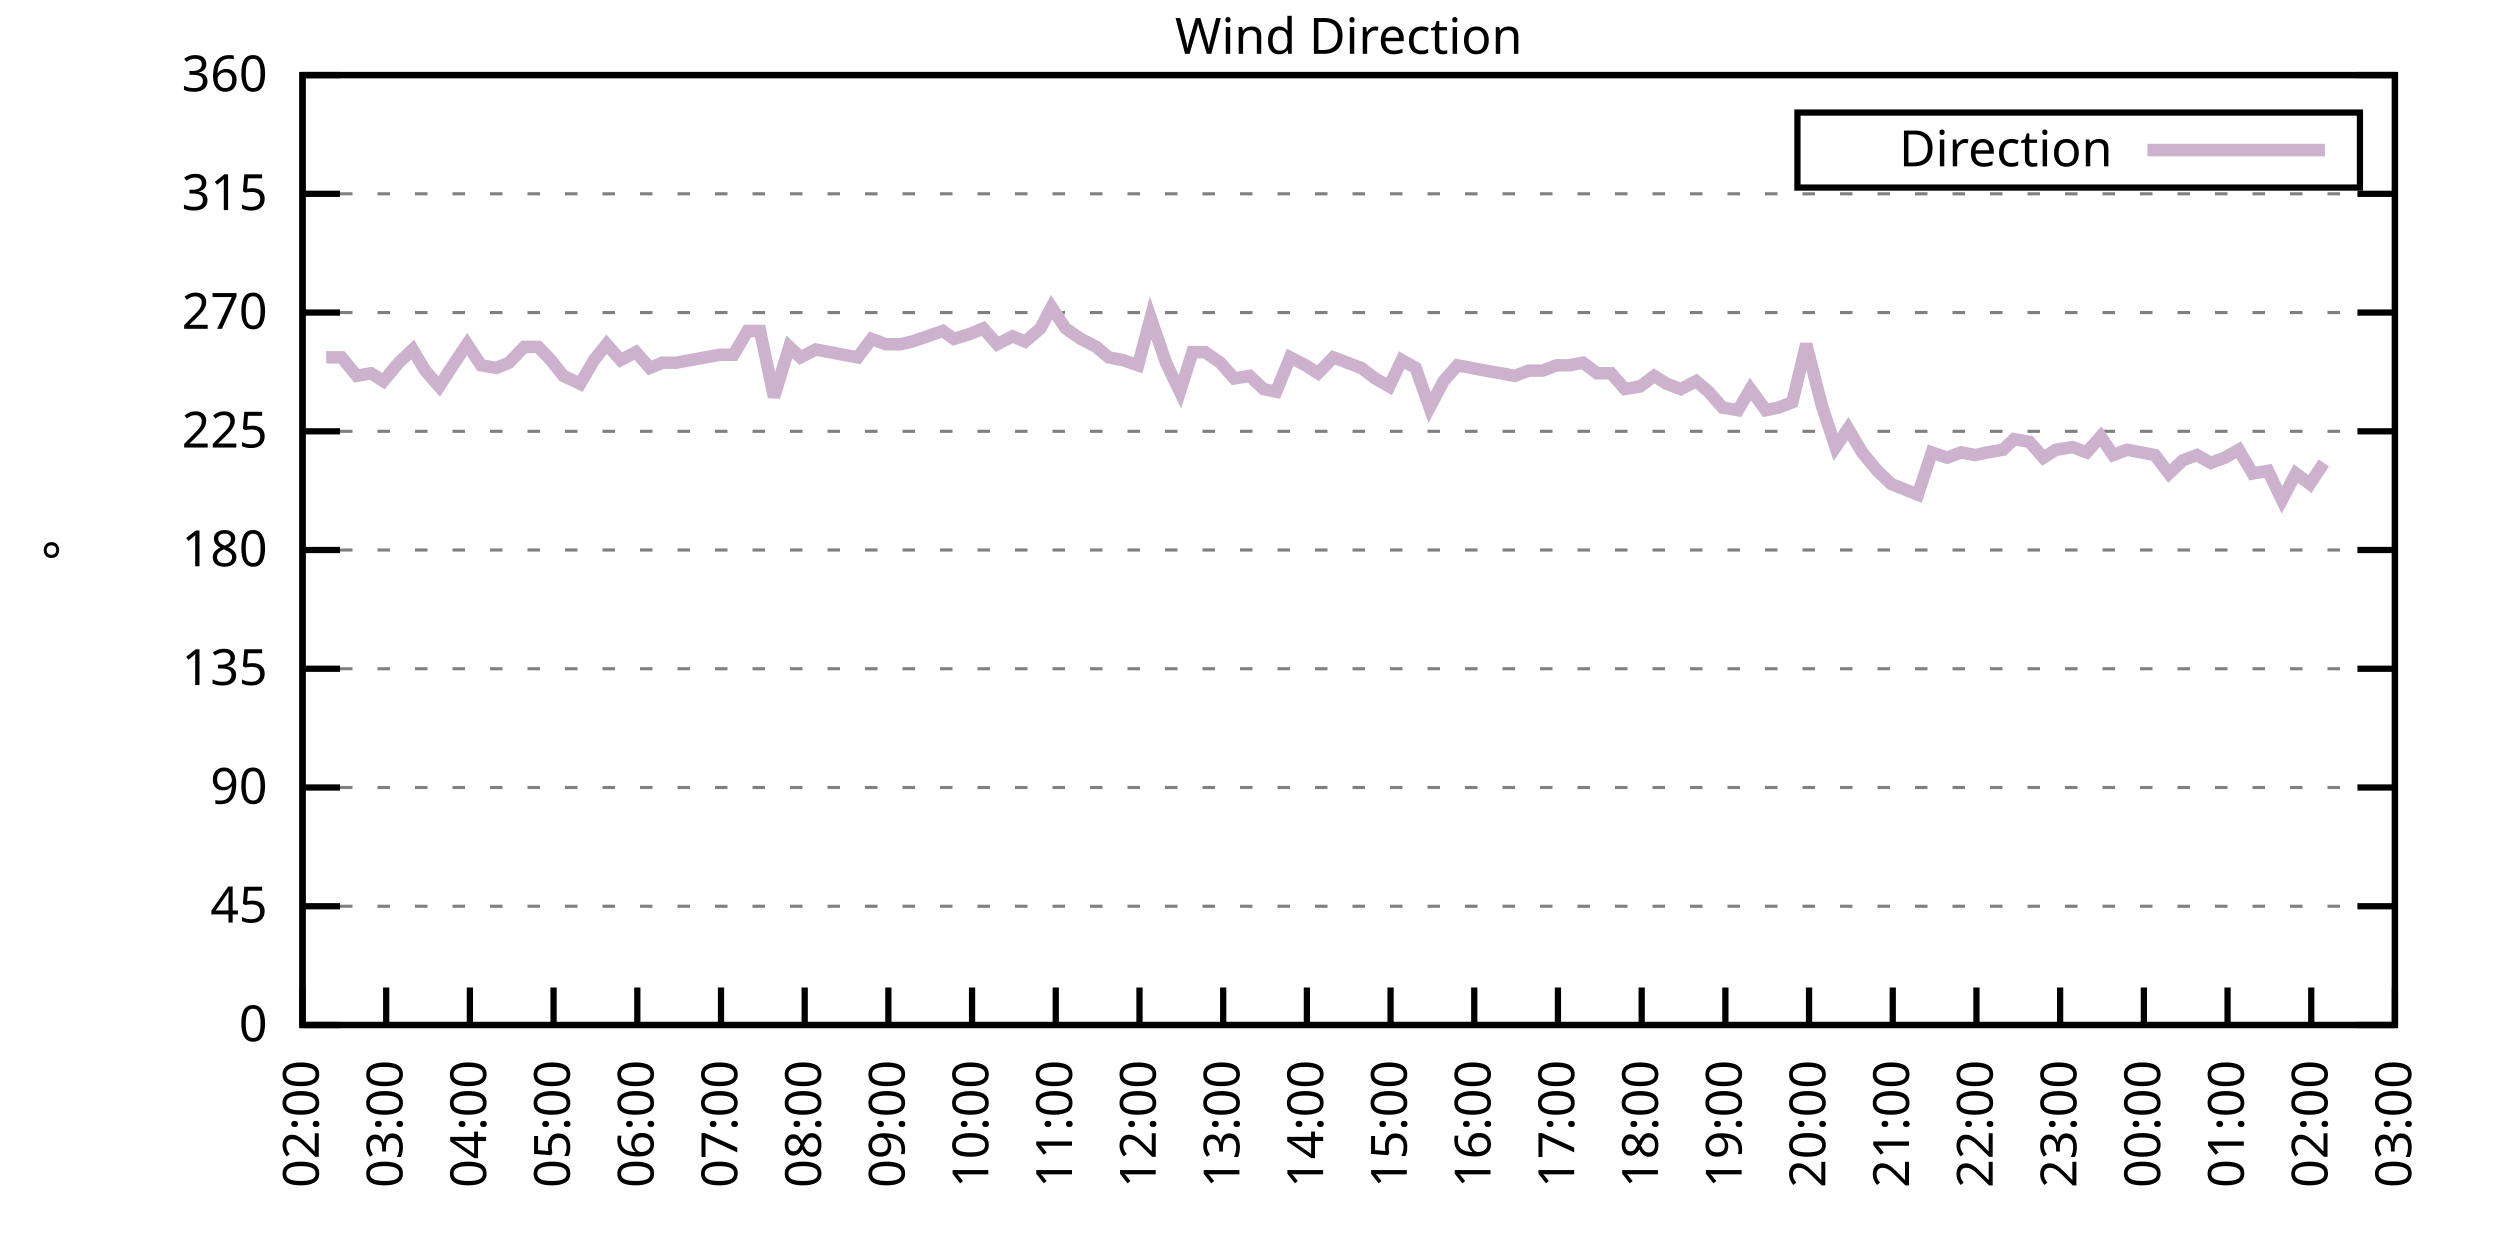
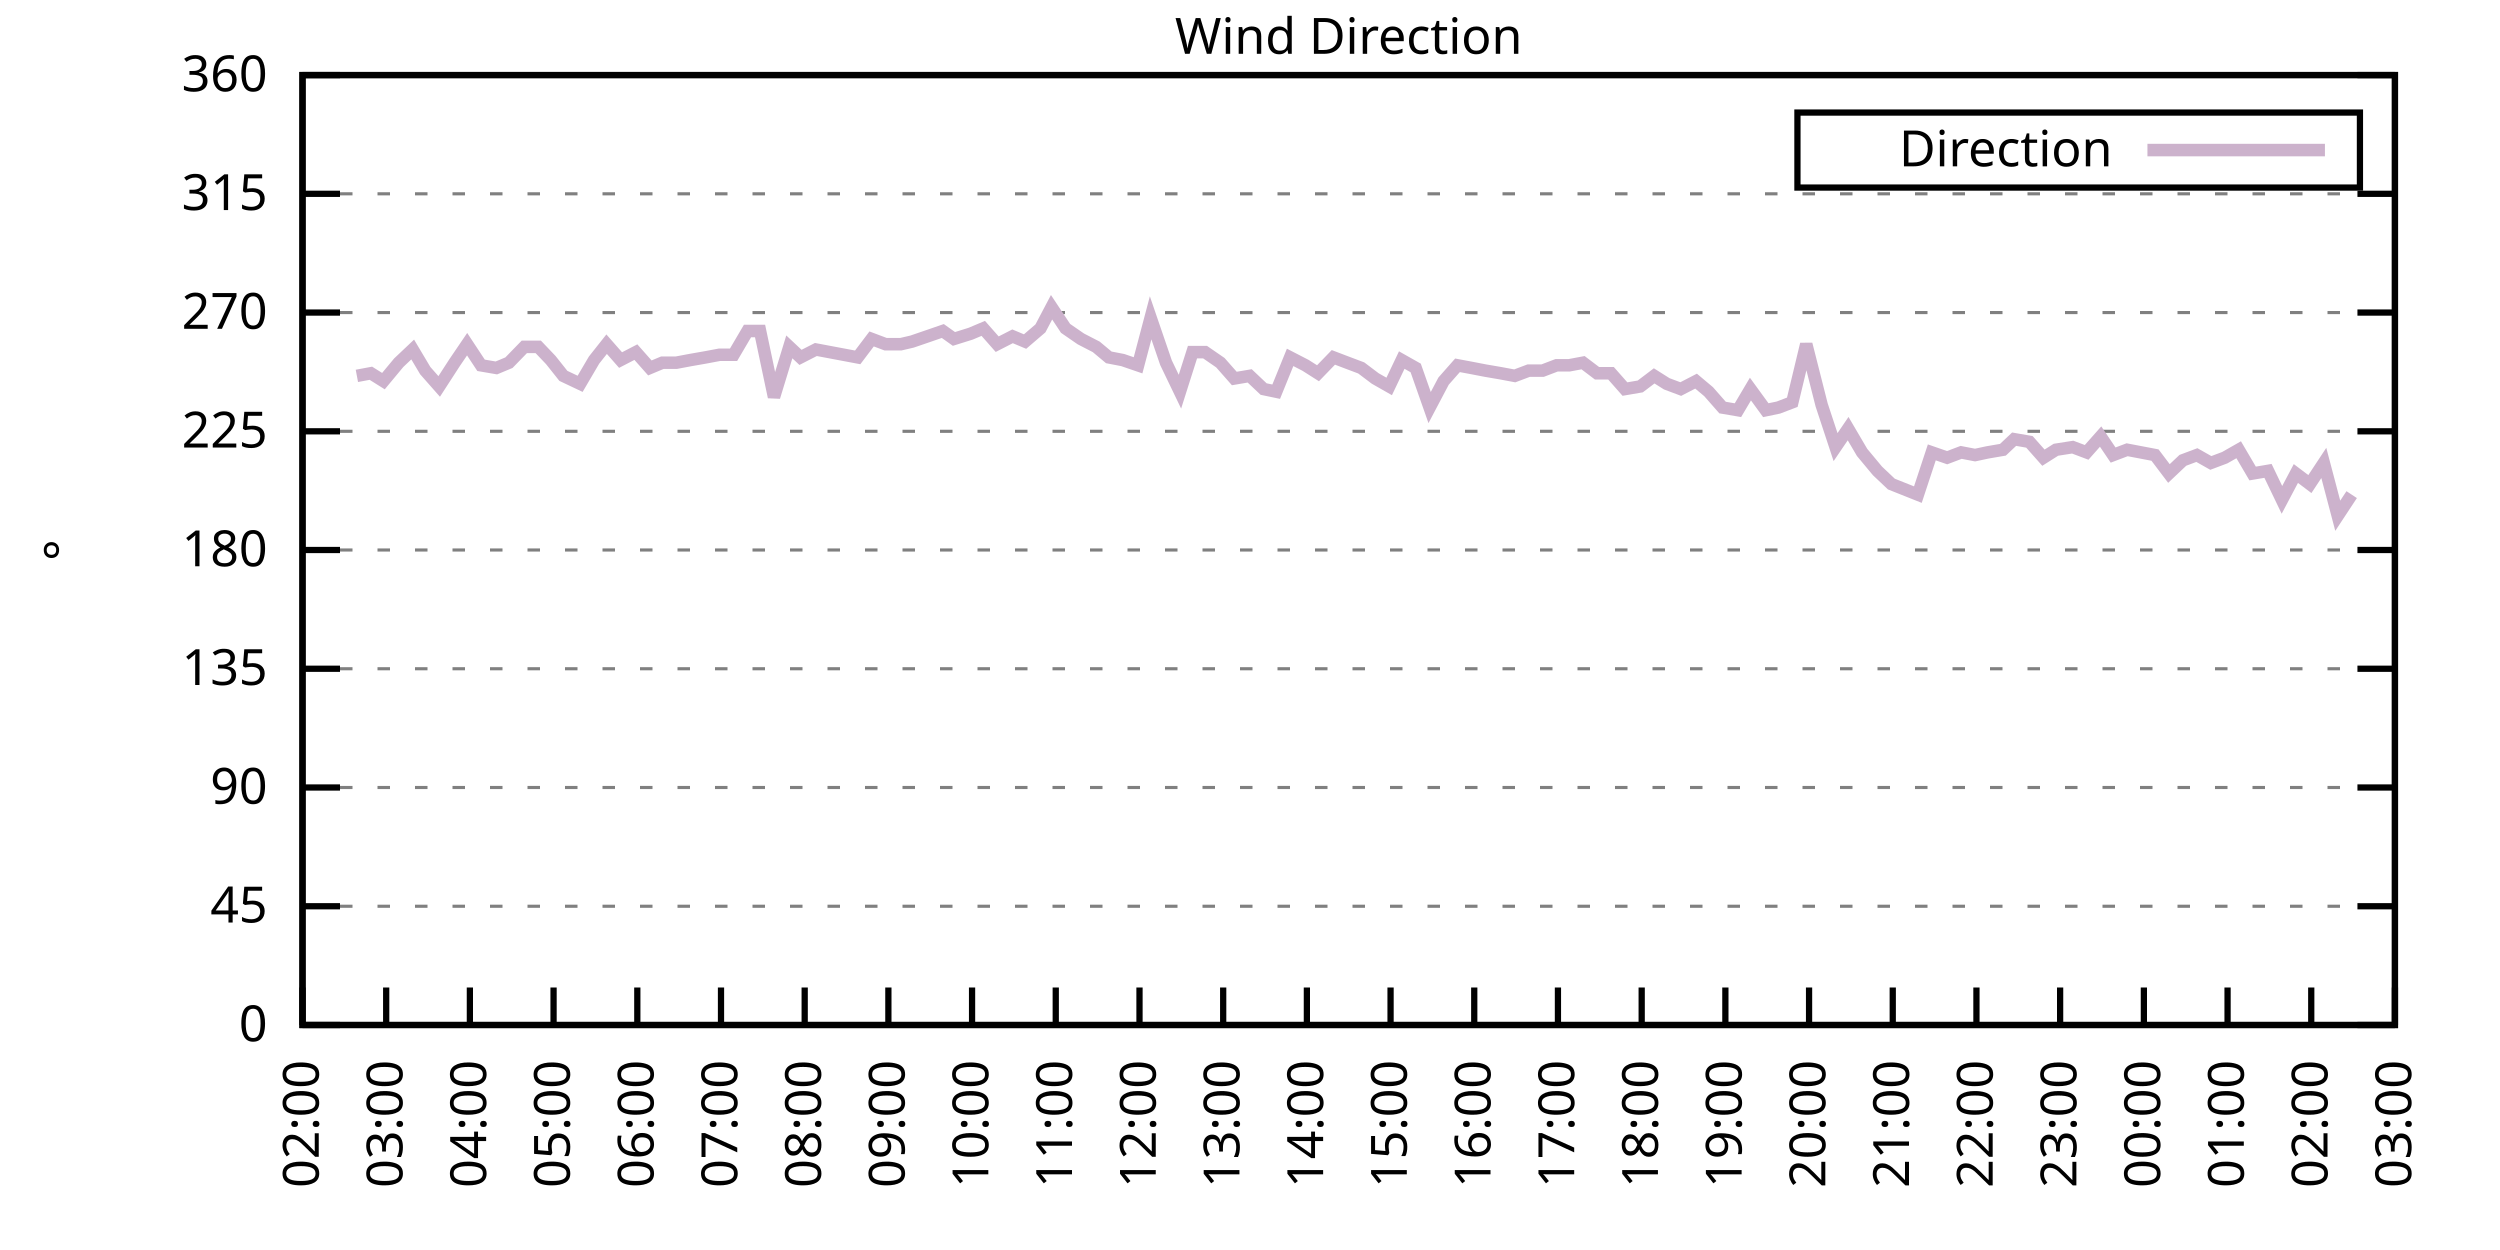
<svg xmlns="http://www.w3.org/2000/svg" xmlns:xlink="http://www.w3.org/1999/xlink" width="400" height="200" viewBox="0 0 400 200">
  <g id="gnuplot_canvas">
    <rect x="0" y="0" width="400" height="200" fill="none" />
    <defs>
      <circle id="gpDot" r="0.5" stroke-width="0.5" stroke="currentColor" />
      <path id="gpPt0" stroke-width="0.333" stroke="currentColor" d="M-1,0 h2 M0,-1 v2" />
      <path id="gpPt1" stroke-width="0.333" stroke="currentColor" d="M-1,-1 L1,1 M1,-1 L-1,1" />
      <path id="gpPt2" stroke-width="0.333" stroke="currentColor" d="M-1,0 L1,0 M0,-1 L0,1 M-1,-1 L1,1 M-1,1 L1,-1" />
      <rect id="gpPt3" stroke-width="0.333" stroke="currentColor" x="-1" y="-1" width="2" height="2" />
      <rect id="gpPt4" stroke-width="0.333" stroke="currentColor" fill="currentColor" x="-1" y="-1" width="2" height="2" />
      <circle id="gpPt5" stroke-width="0.333" stroke="currentColor" cx="0" cy="0" r="1" />
      <use xlink:href="#gpPt5" id="gpPt6" fill="currentColor" stroke="none" />
      <path id="gpPt7" stroke-width="0.333" stroke="currentColor" d="M0,-1.33 L-1.33,0.67 L1.33,0.67 z" />
      <use xlink:href="#gpPt7" id="gpPt8" fill="currentColor" stroke="none" />
      <use xlink:href="#gpPt7" id="gpPt9" stroke="currentColor" transform="rotate(180)" />
      <use xlink:href="#gpPt9" id="gpPt10" fill="currentColor" stroke="none" />
      <use xlink:href="#gpPt3" id="gpPt11" stroke="currentColor" transform="rotate(45)" />
      <use xlink:href="#gpPt11" id="gpPt12" fill="currentColor" stroke="none" />
      <path id="gpPt13" stroke-width="0.333" stroke="currentColor" d="M0,1.330 L1.265,0.411 L0.782,-1.067 L-0.782,-1.076 L-1.265,0.411 z" />
      <use xlink:href="#gpPt13" id="gpPt14" fill="currentColor" stroke="none" />
      <filter id="textbox" filterUnits="objectBoundingBox" x="0" y="0" height="1" width="1">
        <feFlood flood-color="white" flood-opacity="1" result="bgnd" />
        <feComposite in="SourceGraphic" in2="bgnd" operator="atop" />
      </filter>
      <filter id="greybox" filterUnits="objectBoundingBox" x="0" y="0" height="1" width="1">
        <feFlood flood-color="lightgrey" flood-opacity="1" result="grey" />
        <feComposite in="SourceGraphic" in2="grey" operator="atop" />
      </filter>
    </defs>
    <g fill="none" color="white" stroke="currentColor" stroke-width="1.00" stroke-linecap="butt" stroke-linejoin="miter">
</g>
    <g fill="none" color="black" stroke="currentColor" stroke-width="1.00" stroke-linecap="butt" stroke-linejoin="miter">
      <g stroke="none" shape-rendering="crispEdges">
        <polygon fill="rgb(255, 255, 255)" points="48.40,164.00 383.18,164.00 383.18,12.02 48.40,12.02 " />
      </g>
    </g>
    <g fill="none" color="black" stroke="currentColor" stroke-width="1.00" stroke-linecap="butt" stroke-linejoin="miter">
</g>
    <g fill="none" color="black" stroke="black" stroke-width="0.50" stroke-linecap="butt" stroke-linejoin="miter">
</g>
    <g fill="none" color="gray" stroke="currentColor" stroke-width="0.50" stroke-linecap="butt" stroke-linejoin="miter">
      <path stroke="gray" stroke-dasharray="2,4" class="gridline" d="M48.40,164.00 L383.19,164.00  " />
    </g>
    <g fill="none" color="gray" stroke="gray" stroke-width="1.00" stroke-linecap="butt" stroke-linejoin="miter">
</g>
    <g fill="none" color="black" stroke="currentColor" stroke-width="1.00" stroke-linecap="butt" stroke-linejoin="miter">
      <path stroke="black" d="M48.40,164.00 L54.40,164.00 M383.19,164.00 L377.19,164.00  " />
      <g transform="translate(42.80,166.60)" stroke="none" fill="black" font-family="Sans" font-size="8.00" text-anchor="end">
        <text>
          <tspan font-family="Sans"> 0</tspan>
        </text>
      </g>
    </g>
    <g fill="none" color="black" stroke="currentColor" stroke-width="1.00" stroke-linecap="butt" stroke-linejoin="miter">
</g>
    <g fill="none" color="black" stroke="black" stroke-width="0.50" stroke-linecap="butt" stroke-linejoin="miter">
</g>
    <g fill="none" color="gray" stroke="currentColor" stroke-width="0.50" stroke-linecap="butt" stroke-linejoin="miter">
      <path stroke="gray" stroke-dasharray="2,4" class="gridline" d="M48.40,145.00 L383.19,145.00  " />
    </g>
    <g fill="none" color="gray" stroke="gray" stroke-width="1.00" stroke-linecap="butt" stroke-linejoin="miter">
</g>
    <g fill="none" color="black" stroke="currentColor" stroke-width="1.00" stroke-linecap="butt" stroke-linejoin="miter">
      <path stroke="black" d="M48.40,145.00 L54.40,145.00 M383.19,145.00 L377.19,145.00  " />
      <g transform="translate(42.80,147.60)" stroke="none" fill="black" font-family="Sans" font-size="8.00" text-anchor="end">
        <text>
          <tspan font-family="Sans"> 45</tspan>
        </text>
      </g>
    </g>
    <g fill="none" color="black" stroke="currentColor" stroke-width="1.00" stroke-linecap="butt" stroke-linejoin="miter">
</g>
    <g fill="none" color="black" stroke="black" stroke-width="0.50" stroke-linecap="butt" stroke-linejoin="miter">
</g>
    <g fill="none" color="gray" stroke="currentColor" stroke-width="0.50" stroke-linecap="butt" stroke-linejoin="miter">
      <path stroke="gray" stroke-dasharray="2,4" class="gridline" d="M48.40,126.00 L383.19,126.00  " />
    </g>
    <g fill="none" color="gray" stroke="gray" stroke-width="1.00" stroke-linecap="butt" stroke-linejoin="miter">
</g>
    <g fill="none" color="black" stroke="currentColor" stroke-width="1.00" stroke-linecap="butt" stroke-linejoin="miter">
      <path stroke="black" d="M48.40,126.00 L54.40,126.00 M383.19,126.00 L377.19,126.00  " />
      <g transform="translate(42.80,128.60)" stroke="none" fill="black" font-family="Sans" font-size="8.00" text-anchor="end">
        <text>
          <tspan font-family="Sans"> 90</tspan>
        </text>
      </g>
    </g>
    <g fill="none" color="black" stroke="currentColor" stroke-width="1.00" stroke-linecap="butt" stroke-linejoin="miter">
</g>
    <g fill="none" color="black" stroke="black" stroke-width="0.50" stroke-linecap="butt" stroke-linejoin="miter">
</g>
    <g fill="none" color="gray" stroke="currentColor" stroke-width="0.50" stroke-linecap="butt" stroke-linejoin="miter">
      <path stroke="gray" stroke-dasharray="2,4" class="gridline" d="M48.40,107.00 L383.19,107.00  " />
    </g>
    <g fill="none" color="gray" stroke="gray" stroke-width="1.00" stroke-linecap="butt" stroke-linejoin="miter">
</g>
    <g fill="none" color="black" stroke="currentColor" stroke-width="1.00" stroke-linecap="butt" stroke-linejoin="miter">
      <path stroke="black" d="M48.40,107.00 L54.40,107.00 M383.19,107.00 L377.19,107.00  " />
      <g transform="translate(42.80,109.60)" stroke="none" fill="black" font-family="Sans" font-size="8.00" text-anchor="end">
        <text>
          <tspan font-family="Sans"> 135</tspan>
        </text>
      </g>
    </g>
    <g fill="none" color="black" stroke="currentColor" stroke-width="1.00" stroke-linecap="butt" stroke-linejoin="miter">
</g>
    <g fill="none" color="black" stroke="black" stroke-width="0.50" stroke-linecap="butt" stroke-linejoin="miter">
</g>
    <g fill="none" color="gray" stroke="currentColor" stroke-width="0.50" stroke-linecap="butt" stroke-linejoin="miter">
      <path stroke="gray" stroke-dasharray="2,4" class="gridline" d="M48.40,88.00 L383.19,88.00  " />
    </g>
    <g fill="none" color="gray" stroke="gray" stroke-width="1.00" stroke-linecap="butt" stroke-linejoin="miter">
</g>
    <g fill="none" color="black" stroke="currentColor" stroke-width="1.00" stroke-linecap="butt" stroke-linejoin="miter">
      <path stroke="black" d="M48.40,88.00 L54.40,88.00 M383.19,88.00 L377.19,88.00  " />
      <g transform="translate(42.80,90.60)" stroke="none" fill="black" font-family="Sans" font-size="8.00" text-anchor="end">
        <text>
          <tspan font-family="Sans"> 180</tspan>
        </text>
      </g>
    </g>
    <g fill="none" color="black" stroke="currentColor" stroke-width="1.00" stroke-linecap="butt" stroke-linejoin="miter">
</g>
    <g fill="none" color="black" stroke="black" stroke-width="0.50" stroke-linecap="butt" stroke-linejoin="miter">
</g>
    <g fill="none" color="gray" stroke="currentColor" stroke-width="0.50" stroke-linecap="butt" stroke-linejoin="miter">
      <path stroke="gray" stroke-dasharray="2,4" class="gridline" d="M48.40,69.01 L383.19,69.01  " />
    </g>
    <g fill="none" color="gray" stroke="gray" stroke-width="1.00" stroke-linecap="butt" stroke-linejoin="miter">
</g>
    <g fill="none" color="black" stroke="currentColor" stroke-width="1.00" stroke-linecap="butt" stroke-linejoin="miter">
      <path stroke="black" d="M48.40,69.01 L54.40,69.01 M383.19,69.01 L377.19,69.01  " />
      <g transform="translate(42.80,71.61)" stroke="none" fill="black" font-family="Sans" font-size="8.00" text-anchor="end">
        <text>
          <tspan font-family="Sans"> 225</tspan>
        </text>
      </g>
    </g>
    <g fill="none" color="black" stroke="currentColor" stroke-width="1.00" stroke-linecap="butt" stroke-linejoin="miter">
</g>
    <g fill="none" color="black" stroke="black" stroke-width="0.50" stroke-linecap="butt" stroke-linejoin="miter">
</g>
    <g fill="none" color="gray" stroke="currentColor" stroke-width="0.50" stroke-linecap="butt" stroke-linejoin="miter">
      <path stroke="gray" stroke-dasharray="2,4" class="gridline" d="M48.40,50.01 L383.19,50.01  " />
    </g>
    <g fill="none" color="gray" stroke="gray" stroke-width="1.00" stroke-linecap="butt" stroke-linejoin="miter">
</g>
    <g fill="none" color="black" stroke="currentColor" stroke-width="1.00" stroke-linecap="butt" stroke-linejoin="miter">
      <path stroke="black" d="M48.40,50.01 L54.40,50.01 M383.19,50.01 L377.19,50.01  " />
      <g transform="translate(42.80,52.61)" stroke="none" fill="black" font-family="Sans" font-size="8.00" text-anchor="end">
        <text>
          <tspan font-family="Sans"> 270</tspan>
        </text>
      </g>
    </g>
    <g fill="none" color="black" stroke="currentColor" stroke-width="1.00" stroke-linecap="butt" stroke-linejoin="miter">
</g>
    <g fill="none" color="black" stroke="black" stroke-width="0.50" stroke-linecap="butt" stroke-linejoin="miter">
</g>
    <g fill="none" color="gray" stroke="currentColor" stroke-width="0.50" stroke-linecap="butt" stroke-linejoin="miter">
      <path stroke="gray" stroke-dasharray="2,4" class="gridline" d="M48.40,31.01 L383.19,31.01  " />
    </g>
    <g fill="none" color="gray" stroke="gray" stroke-width="1.00" stroke-linecap="butt" stroke-linejoin="miter">
</g>
    <g fill="none" color="black" stroke="currentColor" stroke-width="1.00" stroke-linecap="butt" stroke-linejoin="miter">
      <path stroke="black" d="M48.40,31.01 L54.40,31.01 M383.19,31.01 L377.19,31.01  " />
      <g transform="translate(42.80,33.61)" stroke="none" fill="black" font-family="Sans" font-size="8.00" text-anchor="end">
        <text>
          <tspan font-family="Sans"> 315</tspan>
        </text>
      </g>
    </g>
    <g fill="none" color="black" stroke="currentColor" stroke-width="1.00" stroke-linecap="butt" stroke-linejoin="miter">
</g>
    <g fill="none" color="black" stroke="black" stroke-width="0.50" stroke-linecap="butt" stroke-linejoin="miter">
</g>
    <g fill="none" color="gray" stroke="currentColor" stroke-width="0.50" stroke-linecap="butt" stroke-linejoin="miter">
      <path stroke="gray" stroke-dasharray="2,4" class="gridline" d="M48.40,12.01 L383.19,12.01  " />
    </g>
    <g fill="none" color="gray" stroke="gray" stroke-width="1.00" stroke-linecap="butt" stroke-linejoin="miter">
</g>
    <g fill="none" color="black" stroke="currentColor" stroke-width="1.00" stroke-linecap="butt" stroke-linejoin="miter">
      <path stroke="black" d="M48.40,12.01 L54.40,12.01 M383.19,12.01 L377.19,12.01  " />
      <g transform="translate(42.80,14.61)" stroke="none" fill="black" font-family="Sans" font-size="8.00" text-anchor="end">
        <text>
          <tspan font-family="Sans"> 360</tspan>
        </text>
      </g>
    </g>
    <g fill="none" color="black" stroke="currentColor" stroke-width="1.00" stroke-linecap="butt" stroke-linejoin="miter">
      <path stroke="black" d="M48.40,164.00 L48.40,158.00  " />
      <g transform="translate(51.00,169.60) rotate(270.00)" stroke="none" fill="black" font-family="Sans" font-size="8.00" text-anchor="end">
        <text>
          <tspan font-family="Sans">02:00</tspan>
        </text>
      </g>
    </g>
    <g fill="none" color="black" stroke="currentColor" stroke-width="1.00" stroke-linecap="butt" stroke-linejoin="miter">
      <path stroke="black" d="M61.79,164.00 L61.79,158.00  " />
      <g transform="translate(64.39,169.60) rotate(270.00)" stroke="none" fill="black" font-family="Sans" font-size="8.00" text-anchor="end">
        <text>
          <tspan font-family="Sans">03:00</tspan>
        </text>
      </g>
    </g>
    <g fill="none" color="black" stroke="currentColor" stroke-width="1.00" stroke-linecap="butt" stroke-linejoin="miter">
      <path stroke="black" d="M75.18,164.00 L75.18,158.00  " />
      <g transform="translate(77.78,169.60) rotate(270.00)" stroke="none" fill="black" font-family="Sans" font-size="8.00" text-anchor="end">
        <text>
          <tspan font-family="Sans">04:00</tspan>
        </text>
      </g>
    </g>
    <g fill="none" color="black" stroke="currentColor" stroke-width="1.00" stroke-linecap="butt" stroke-linejoin="miter">
      <path stroke="black" d="M88.57,164.00 L88.57,158.00  " />
      <g transform="translate(91.17,169.60) rotate(270.00)" stroke="none" fill="black" font-family="Sans" font-size="8.00" text-anchor="end">
        <text>
          <tspan font-family="Sans">05:00</tspan>
        </text>
      </g>
    </g>
    <g fill="none" color="black" stroke="currentColor" stroke-width="1.00" stroke-linecap="butt" stroke-linejoin="miter">
      <path stroke="black" d="M101.97,164.00 L101.97,158.00  " />
      <g transform="translate(104.57,169.60) rotate(270.00)" stroke="none" fill="black" font-family="Sans" font-size="8.00" text-anchor="end">
        <text>
          <tspan font-family="Sans">06:00</tspan>
        </text>
      </g>
    </g>
    <g fill="none" color="black" stroke="currentColor" stroke-width="1.00" stroke-linecap="butt" stroke-linejoin="miter">
      <path stroke="black" d="M115.36,164.00 L115.36,158.00  " />
      <g transform="translate(117.96,169.60) rotate(270.00)" stroke="none" fill="black" font-family="Sans" font-size="8.00" text-anchor="end">
        <text>
          <tspan font-family="Sans">07:00</tspan>
        </text>
      </g>
    </g>
    <g fill="none" color="black" stroke="currentColor" stroke-width="1.00" stroke-linecap="butt" stroke-linejoin="miter">
      <path stroke="black" d="M128.75,164.00 L128.75,158.00  " />
      <g transform="translate(131.35,169.60) rotate(270.00)" stroke="none" fill="black" font-family="Sans" font-size="8.00" text-anchor="end">
        <text>
          <tspan font-family="Sans">08:00</tspan>
        </text>
      </g>
    </g>
    <g fill="none" color="black" stroke="currentColor" stroke-width="1.00" stroke-linecap="butt" stroke-linejoin="miter">
      <path stroke="black" d="M142.14,164.00 L142.14,158.00  " />
      <g transform="translate(144.74,169.60) rotate(270.00)" stroke="none" fill="black" font-family="Sans" font-size="8.00" text-anchor="end">
        <text>
          <tspan font-family="Sans">09:00</tspan>
        </text>
      </g>
    </g>
    <g fill="none" color="black" stroke="currentColor" stroke-width="1.00" stroke-linecap="butt" stroke-linejoin="miter">
      <path stroke="black" d="M155.53,164.00 L155.53,158.00  " />
      <g transform="translate(158.13,169.60) rotate(270.00)" stroke="none" fill="black" font-family="Sans" font-size="8.00" text-anchor="end">
        <text>
          <tspan font-family="Sans">10:00</tspan>
        </text>
      </g>
    </g>
    <g fill="none" color="black" stroke="currentColor" stroke-width="1.00" stroke-linecap="butt" stroke-linejoin="miter">
      <path stroke="black" d="M168.92,164.00 L168.92,158.00  " />
      <g transform="translate(171.52,169.60) rotate(270.00)" stroke="none" fill="black" font-family="Sans" font-size="8.00" text-anchor="end">
        <text>
          <tspan font-family="Sans">11:00</tspan>
        </text>
      </g>
    </g>
    <g fill="none" color="black" stroke="currentColor" stroke-width="1.00" stroke-linecap="butt" stroke-linejoin="miter">
      <path stroke="black" d="M182.32,164.00 L182.32,158.00  " />
      <g transform="translate(184.92,169.60) rotate(270.00)" stroke="none" fill="black" font-family="Sans" font-size="8.00" text-anchor="end">
        <text>
          <tspan font-family="Sans">12:00</tspan>
        </text>
      </g>
    </g>
    <g fill="none" color="black" stroke="currentColor" stroke-width="1.00" stroke-linecap="butt" stroke-linejoin="miter">
      <path stroke="black" d="M195.71,164.00 L195.71,158.00  " />
      <g transform="translate(198.31,169.60) rotate(270.00)" stroke="none" fill="black" font-family="Sans" font-size="8.00" text-anchor="end">
        <text>
          <tspan font-family="Sans">13:00</tspan>
        </text>
      </g>
    </g>
    <g fill="none" color="black" stroke="currentColor" stroke-width="1.00" stroke-linecap="butt" stroke-linejoin="miter">
      <path stroke="black" d="M209.10,164.00 L209.10,158.00  " />
      <g transform="translate(211.70,169.60) rotate(270.00)" stroke="none" fill="black" font-family="Sans" font-size="8.00" text-anchor="end">
        <text>
          <tspan font-family="Sans">14:00</tspan>
        </text>
      </g>
    </g>
    <g fill="none" color="black" stroke="currentColor" stroke-width="1.00" stroke-linecap="butt" stroke-linejoin="miter">
      <path stroke="black" d="M222.49,164.00 L222.49,158.00  " />
      <g transform="translate(225.09,169.60) rotate(270.00)" stroke="none" fill="black" font-family="Sans" font-size="8.00" text-anchor="end">
        <text>
          <tspan font-family="Sans">15:00</tspan>
        </text>
      </g>
    </g>
    <g fill="none" color="black" stroke="currentColor" stroke-width="1.00" stroke-linecap="butt" stroke-linejoin="miter">
      <path stroke="black" d="M235.88,164.00 L235.88,158.00  " />
      <g transform="translate(238.48,169.60) rotate(270.00)" stroke="none" fill="black" font-family="Sans" font-size="8.00" text-anchor="end">
        <text>
          <tspan font-family="Sans">16:00</tspan>
        </text>
      </g>
    </g>
    <g fill="none" color="black" stroke="currentColor" stroke-width="1.00" stroke-linecap="butt" stroke-linejoin="miter">
      <path stroke="black" d="M249.27,164.00 L249.27,158.00  " />
      <g transform="translate(251.87,169.60) rotate(270.00)" stroke="none" fill="black" font-family="Sans" font-size="8.00" text-anchor="end">
        <text>
          <tspan font-family="Sans">17:00</tspan>
        </text>
      </g>
    </g>
    <g fill="none" color="black" stroke="currentColor" stroke-width="1.00" stroke-linecap="butt" stroke-linejoin="miter">
      <path stroke="black" d="M262.67,164.00 L262.67,158.00  " />
      <g transform="translate(265.27,169.60) rotate(270.00)" stroke="none" fill="black" font-family="Sans" font-size="8.00" text-anchor="end">
        <text>
          <tspan font-family="Sans">18:00</tspan>
        </text>
      </g>
    </g>
    <g fill="none" color="black" stroke="currentColor" stroke-width="1.00" stroke-linecap="butt" stroke-linejoin="miter">
      <path stroke="black" d="M276.06,164.00 L276.06,158.00  " />
      <g transform="translate(278.66,169.60) rotate(270.00)" stroke="none" fill="black" font-family="Sans" font-size="8.00" text-anchor="end">
        <text>
          <tspan font-family="Sans">19:00</tspan>
        </text>
      </g>
    </g>
    <g fill="none" color="black" stroke="currentColor" stroke-width="1.00" stroke-linecap="butt" stroke-linejoin="miter">
      <path stroke="black" d="M289.45,164.00 L289.45,158.00  " />
      <g transform="translate(292.05,169.60) rotate(270.00)" stroke="none" fill="black" font-family="Sans" font-size="8.00" text-anchor="end">
        <text>
          <tspan font-family="Sans">20:00</tspan>
        </text>
      </g>
    </g>
    <g fill="none" color="black" stroke="currentColor" stroke-width="1.00" stroke-linecap="butt" stroke-linejoin="miter">
      <path stroke="black" d="M302.84,164.00 L302.84,158.00  " />
      <g transform="translate(305.44,169.60) rotate(270.00)" stroke="none" fill="black" font-family="Sans" font-size="8.00" text-anchor="end">
        <text>
          <tspan font-family="Sans">21:00</tspan>
        </text>
      </g>
    </g>
    <g fill="none" color="black" stroke="currentColor" stroke-width="1.00" stroke-linecap="butt" stroke-linejoin="miter">
      <path stroke="black" d="M316.23,164.00 L316.23,158.00  " />
      <g transform="translate(318.83,169.60) rotate(270.00)" stroke="none" fill="black" font-family="Sans" font-size="8.00" text-anchor="end">
        <text>
          <tspan font-family="Sans">22:00</tspan>
        </text>
      </g>
    </g>
    <g fill="none" color="black" stroke="currentColor" stroke-width="1.00" stroke-linecap="butt" stroke-linejoin="miter">
      <path stroke="black" d="M329.62,164.00 L329.62,158.00  " />
      <g transform="translate(332.22,169.60) rotate(270.00)" stroke="none" fill="black" font-family="Sans" font-size="8.00" text-anchor="end">
        <text>
          <tspan font-family="Sans">23:00</tspan>
        </text>
      </g>
    </g>
    <g fill="none" color="black" stroke="currentColor" stroke-width="1.00" stroke-linecap="butt" stroke-linejoin="miter">
      <path stroke="black" d="M343.02,164.00 L343.02,158.00  " />
      <g transform="translate(345.62,169.60) rotate(270.00)" stroke="none" fill="black" font-family="Sans" font-size="8.00" text-anchor="end">
        <text>
          <tspan font-family="Sans">00:00</tspan>
        </text>
      </g>
    </g>
    <g fill="none" color="black" stroke="currentColor" stroke-width="1.00" stroke-linecap="butt" stroke-linejoin="miter">
      <path stroke="black" d="M356.41,164.00 L356.41,158.00  " />
      <g transform="translate(359.01,169.60) rotate(270.00)" stroke="none" fill="black" font-family="Sans" font-size="8.00" text-anchor="end">
        <text>
          <tspan font-family="Sans">01:00</tspan>
        </text>
      </g>
    </g>
    <g fill="none" color="black" stroke="currentColor" stroke-width="1.00" stroke-linecap="butt" stroke-linejoin="miter">
      <path stroke="black" d="M369.80,164.00 L369.80,158.00  " />
      <g transform="translate(372.40,169.60) rotate(270.00)" stroke="none" fill="black" font-family="Sans" font-size="8.00" text-anchor="end">
        <text>
          <tspan font-family="Sans">02:00</tspan>
        </text>
      </g>
    </g>
    <g fill="none" color="black" stroke="currentColor" stroke-width="1.00" stroke-linecap="butt" stroke-linejoin="miter">
      <path stroke="black" d="M383.19,164.00 L383.19,158.00  " />
      <g transform="translate(385.79,169.60) rotate(270.00)" stroke="none" fill="black" font-family="Sans" font-size="8.00" text-anchor="end">
        <text>
          <tspan font-family="Sans">03:00</tspan>
        </text>
      </g>
    </g>
    <g fill="none" color="black" stroke="currentColor" stroke-width="1.00" stroke-linecap="butt" stroke-linejoin="miter">
</g>
    <g fill="none" color="black" stroke="currentColor" stroke-width="1.00" stroke-linecap="butt" stroke-linejoin="miter">
      <path stroke="black" d="M48.40,12.01 L48.40,164.00 L383.19,164.00 L383.19,12.01 L48.40,12.01 Z  " />
    </g>
    <g fill="none" color="black" stroke="currentColor" stroke-width="1.00" stroke-linecap="butt" stroke-linejoin="miter">
</g>
    <g fill="none" color="black" stroke="currentColor" stroke-width="1.00" stroke-linecap="butt" stroke-linejoin="miter">
      <path stroke="black" d="M287.59,30.01 L287.59,18.01 L377.59,18.01 L377.59,30.01 L287.59,30.01 Z  " />
    </g>
    <g id="Wind_direction_plot_1">
      <g fill="none" color="white" stroke="black" stroke-width="2.00" stroke-linecap="butt" stroke-linejoin="miter">
</g>
      <g fill="none" color="black" stroke="currentColor" stroke-width="2.00" stroke-linecap="butt" stroke-linejoin="miter">
        <g transform="translate(337.99,26.61)" stroke="none" fill="black" font-family="Sans" font-size="8.00" text-anchor="end">
          <text>
            <tspan font-family="Sans">Direction</tspan>
          </text>
        </g>
      </g>
      <g fill="none" color="black" stroke="currentColor" stroke-width="2.00" stroke-linecap="butt" stroke-linejoin="miter">
-         <path stroke="rgb(204, 178, 204)" d="M343.59,24.01 L371.99,24.01 M52.19,57.18 L54.65,57.18 L57.10,60.14 L59.34,59.72 L61.35,60.98 L63.80,58.03   L66.03,55.92 L68.04,59.30 L70.27,61.83 L72.73,58.03 L74.74,55.07 L76.97,58.45 L79.42,58.87 L81.43,58.03   L83.89,55.50 L86.12,55.50 L88.13,57.61 L90.14,60.14 L92.82,61.41 L95.05,57.61 L97.06,55.07 L99.29,57.61   L101.74,56.34 L103.98,58.87 L105.98,58.03 L108.22,58.03 L110.45,57.61 L112.90,57.18 L115.13,56.76 L117.37,56.76   L119.60,52.96 L121.61,52.96 L123.84,63.52 L126.29,55.50 L128.08,57.18 L130.54,55.92 L132.77,56.34 L137.23,57.18   L139.46,54.23 L141.69,55.07 L144.15,55.07 L145.94,54.65 L148.39,53.81 L150.85,52.96 L152.63,54.23 L155.31,53.39   L157.32,52.54 L159.55,55.07 L162.01,53.81 L164.01,54.65 L166.47,52.54 L168.25,49.16 L170.49,52.54 L172.94,54.23   L175.40,55.50 L177.41,57.18 L179.64,57.61 L182.09,58.45 L184.10,50.85 L186.56,58.03 L188.79,62.67 L190.80,56.34   L192.81,56.34 L195.26,58.03 L197.49,60.56 L199.95,60.14 L202.18,62.25 L204.19,62.67 L206.42,57.18 L208.88,58.45   L210.88,59.72 L213.34,57.18 L215.57,58.03 L217.80,58.87 L220.04,60.56 L222.27,61.83 L224.28,57.61 L226.51,58.87   L228.74,65.21 L230.97,60.98 L233.20,58.45 L235.44,58.87 L237.67,59.30 L240.12,59.72 L242.36,60.14 L244.59,59.30   L246.82,59.30 L249.05,58.45 L251.06,58.45 L253.29,58.03 L255.52,59.72 L257.76,59.72 L259.99,62.25 L262.44,61.83   L264.67,60.14 L266.68,61.41 L268.92,62.25 L271.37,60.98 L273.38,62.67 L275.61,65.21 L278.07,65.63 L280.07,62.25   L282.53,65.63 L284.54,65.21 L286.77,64.36 L289.00,55.07 L291.46,64.78 L293.69,71.54 L295.70,68.58 L297.93,72.38   L300.39,75.34 L302.62,77.45 L306.86,79.14 L309.09,72.38 L311.54,73.23 L313.78,72.38 L316.01,72.81 L318.02,72.38   L320.47,71.96 L322.26,70.27 L324.71,70.70 L326.95,73.23 L328.95,71.96 L331.63,71.54 L333.86,72.38 L336.10,69.85   L338.10,72.81 L340.34,71.96 L344.80,72.81 L347.03,75.76 L349.26,73.65 L351.50,72.81 L353.73,74.07 L355.96,73.23   L358.19,71.96 L360.42,75.76 L362.88,75.34 L365.11,79.98 L367.34,75.76 L369.58,77.45 L371.81,74.07  " />
+         <path stroke="rgb(204, 178, 204)" d="M343.59,24.01 L371.99,24.01 M57.10,60.14 L59.34,59.72 L61.35,60.98 L63.80,58.03 L66.03,55.92 L68.04,59.30   L70.27,61.83 L72.73,58.03 L74.74,55.07 L76.97,58.45 L79.42,58.87 L81.43,58.03 L83.89,55.50 L86.12,55.50   L88.13,57.61 L90.14,60.14 L92.82,61.41 L95.05,57.61 L97.06,55.07 L99.29,57.61 L101.74,56.34 L103.98,58.87   L105.98,58.03 L108.22,58.03 L110.45,57.61 L112.90,57.18 L115.13,56.76 L117.37,56.76 L119.60,52.96 L121.61,52.96   L123.84,63.52 L126.29,55.50 L128.08,57.18 L130.54,55.92 L132.77,56.34 L137.23,57.18 L139.46,54.23 L141.69,55.07   L144.15,55.07 L145.94,54.65 L148.39,53.81 L150.85,52.96 L152.63,54.23 L155.31,53.39 L157.32,52.54 L159.55,55.07   L162.01,53.81 L164.01,54.65 L166.47,52.54 L168.25,49.16 L170.49,52.54 L172.94,54.23 L175.40,55.50 L177.41,57.18   L179.64,57.61 L182.09,58.45 L184.10,50.85 L186.56,58.03 L188.79,62.67 L190.80,56.34 L192.81,56.34 L195.26,58.03   L197.49,60.56 L199.95,60.14 L202.18,62.25 L204.19,62.67 L206.42,57.18 L208.88,58.45 L210.88,59.72 L213.34,57.18   L215.57,58.03 L217.80,58.87 L220.04,60.56 L222.27,61.83 L224.28,57.61 L226.51,58.87 L228.74,65.21 L230.97,60.98   L233.20,58.45 L235.44,58.87 L237.67,59.30 L240.12,59.72 L242.36,60.14 L244.59,59.30 L246.82,59.30 L249.05,58.45   L251.06,58.45 L253.29,58.03 L255.52,59.72 L257.76,59.72 L259.99,62.25 L262.44,61.83 L264.67,60.14 L266.68,61.41   L268.92,62.25 L271.37,60.98 L273.38,62.67 L275.61,65.21 L278.07,65.63 L280.07,62.25 L282.53,65.63 L284.54,65.21   L286.77,64.36 L289.00,55.07 L291.46,64.78 L293.69,71.54 L295.70,68.58 L297.93,72.38 L300.39,75.34 L302.62,77.45   L306.86,79.14 L309.09,72.38 L311.54,73.23 L313.78,72.38 L316.01,72.81 L318.02,72.38 L320.47,71.96 L322.26,70.27   L324.71,70.70 L326.95,73.23 L328.95,71.96 L331.63,71.54 L333.86,72.38 L336.10,69.85 L338.10,72.81 L340.34,71.96   L344.80,72.81 L347.03,75.76 L349.26,73.65 L351.50,72.81 L353.73,74.07 L355.96,73.23 L358.19,71.96 L360.42,75.76   L362.88,75.34 L365.11,79.98 L367.34,75.76 L369.58,77.45 L371.81,74.07 L374.04,82.52 L376.27,79.14  " />
      </g>
    </g>
    <g fill="none" color="black" stroke="currentColor" stroke-width="2.00" stroke-linecap="butt" stroke-linejoin="miter">
</g>
    <g fill="none" color="black" stroke="black" stroke-width="1.00" stroke-linecap="butt" stroke-linejoin="miter">
</g>
    <g fill="none" color="black" stroke="currentColor" stroke-width="1.00" stroke-linecap="butt" stroke-linejoin="miter">
      <path stroke="black" d="M48.40,12.01 L48.40,164.00 L383.19,164.00 L383.19,12.01 L48.40,12.01 Z  " />
      <g transform="translate(12.80,88.01) rotate(270.00)" stroke="none" fill="black" font-family="Sans" font-size="8.00" text-anchor="middle">
        <text>
          <tspan font-family="Sans">°</tspan>
        </text>
      </g>
    </g>
    <g fill="none" color="black" stroke="currentColor" stroke-width="1.00" stroke-linecap="butt" stroke-linejoin="miter">
</g>
    <g fill="none" color="black" stroke="currentColor" stroke-width="1.00" stroke-linecap="butt" stroke-linejoin="miter">
      <g transform="translate(215.79,8.61)" stroke="none" fill="black" font-family="Sans" font-size="8.00" text-anchor="middle">
        <text>
          <tspan font-family="Sans">Wind Direction</tspan>
        </text>
      </g>
    </g>
    <g fill="none" color="black" stroke="currentColor" stroke-width="1.00" stroke-linecap="butt" stroke-linejoin="miter">
</g>
  </g>
</svg>
